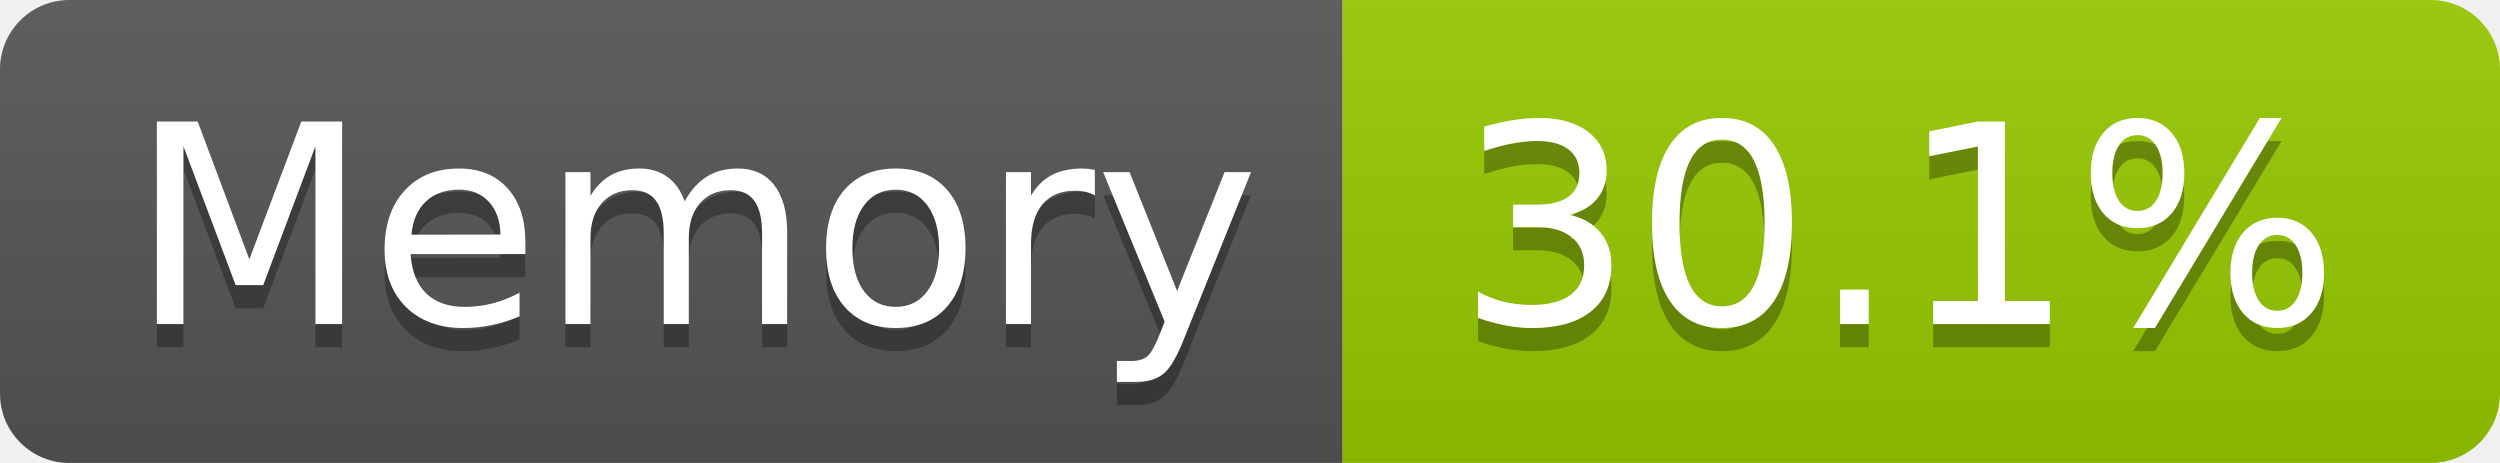
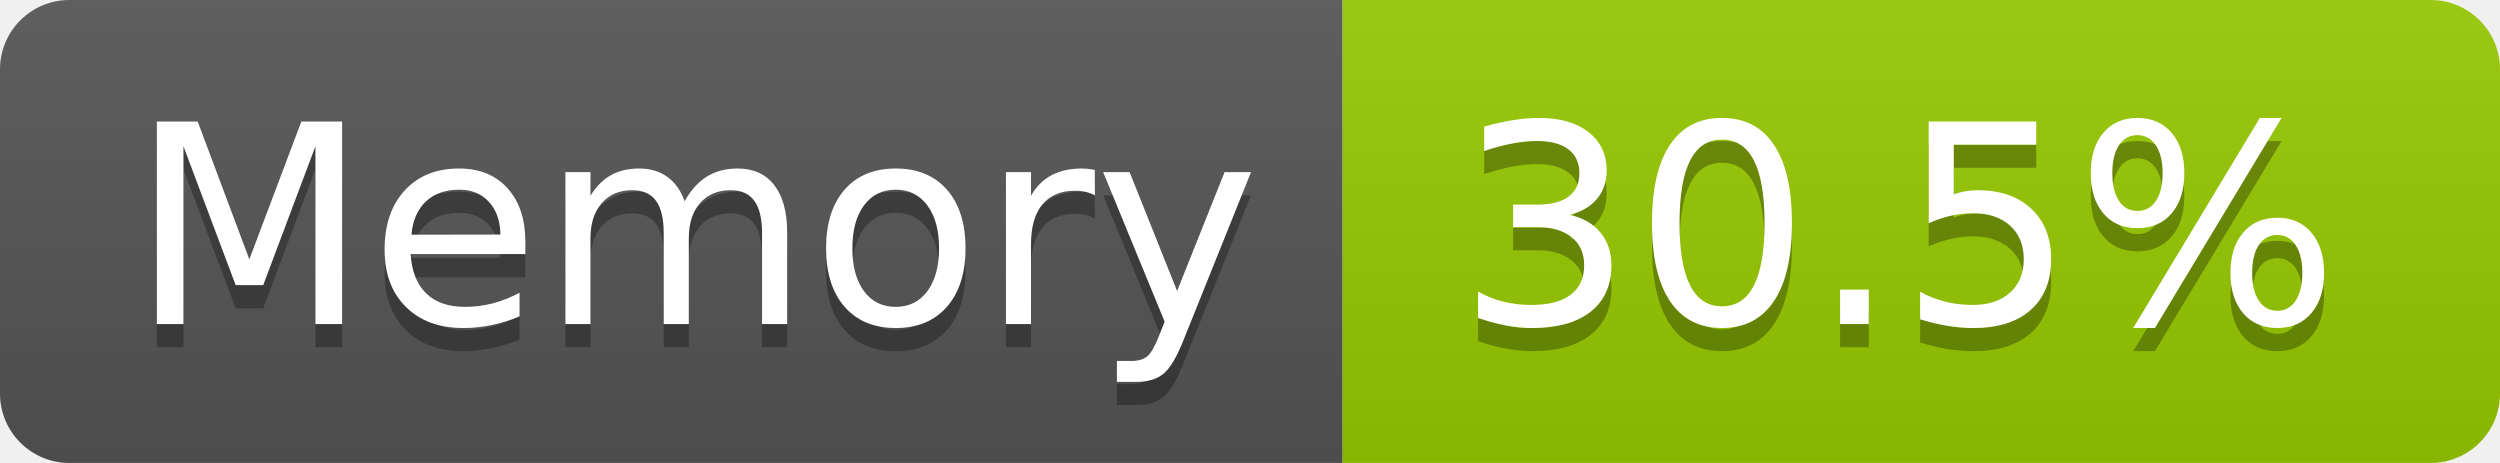
- <svg xmlns="http://www.w3.org/2000/svg" width="108" height="20" role="img" aria-label="Memory: 30.1%">
+ <svg xmlns="http://www.w3.org/2000/svg" width="108" height="20" role="img" aria-label="Memory: 30.5%">
  <linearGradient id="s" x2="0" y2="100%">
    <stop offset="0" stop-color="#bbb" stop-opacity=".1" />
    <stop offset="1" stop-opacity=".1" />
  </linearGradient>
  <clipPath id="r">
    <rect width="108" height="20" rx="3" fill="#fff" />
  </clipPath>
  <g clip-path="url(#r)">
    <rect width="58" height="20" fill="#555" />
    <rect x="58" width="50" height="20" fill="#97ca00" />
    <rect width="108" height="20" fill="url(#s)" />
  </g>
  <g fill="#fff" text-anchor="middle" font-family="Verdana,Geneva,DejaVu Sans,sans-serif" text-rendering="geometricPrecision" font-size="120">
    <text aria-hidden="true" x="300" y="150" fill="#010101" fill-opacity=".3" transform="scale(.1)" textLength="466">Memory</text>
    <text x="300" y="140" transform="scale(.1)" fill="#fff" textLength="466">Memory</text>
-     <text aria-hidden="true" x="820" y="150" fill="#010101" fill-opacity=".3" transform="scale(.1)" textLength="390">30.1%</text>
-     <text x="820" y="140" transform="scale(.1)" fill="#fff" textLength="390">30.1%</text>
+     <text aria-hidden="true" x="820" y="150" fill="#010101" fill-opacity=".3" transform="scale(.1)" textLength="390">30.5%</text>
+     <text x="820" y="140" transform="scale(.1)" fill="#fff" textLength="390">30.5%</text>
  </g>
</svg>
